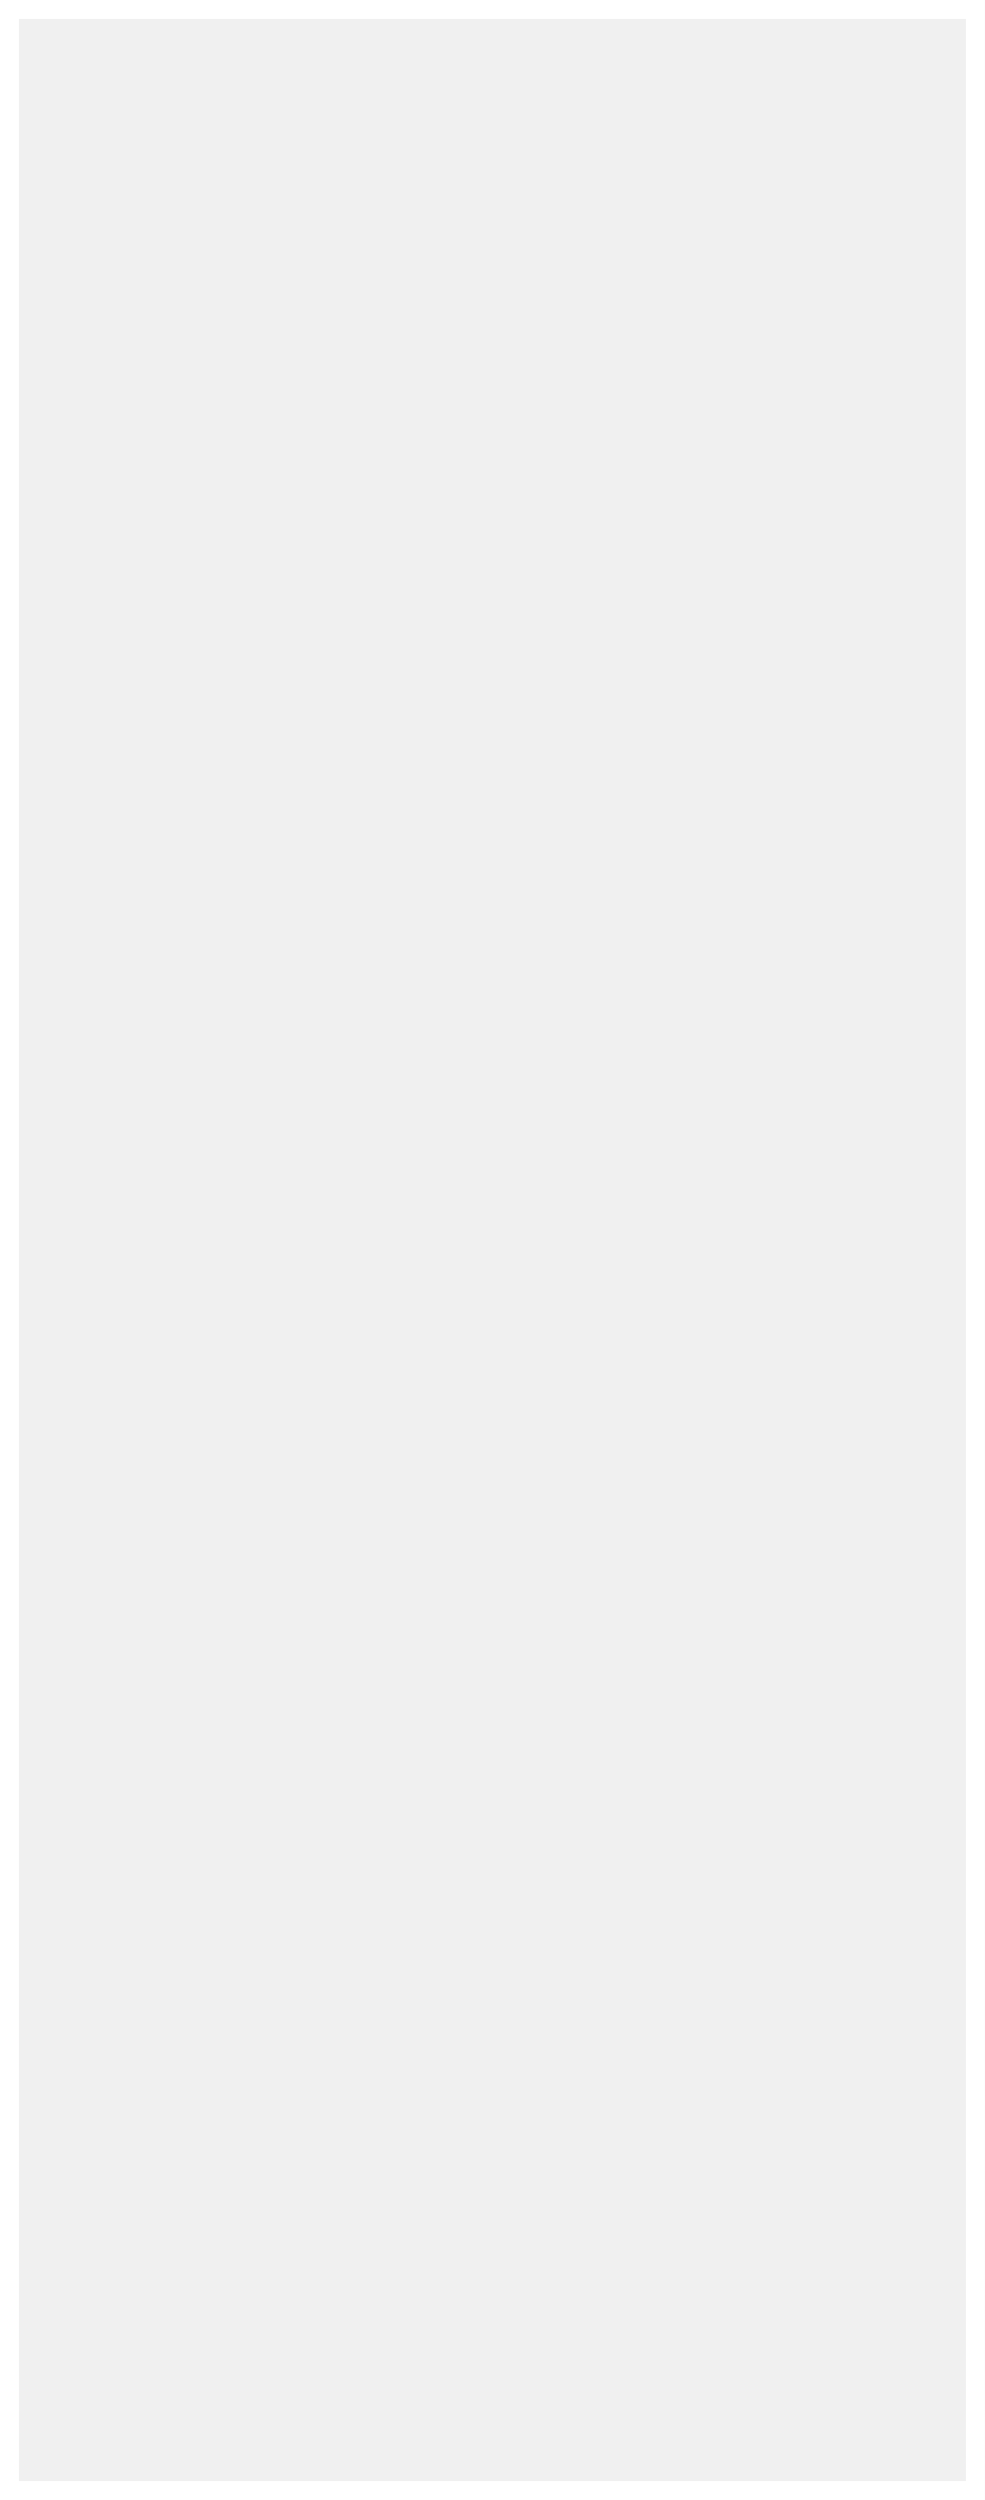
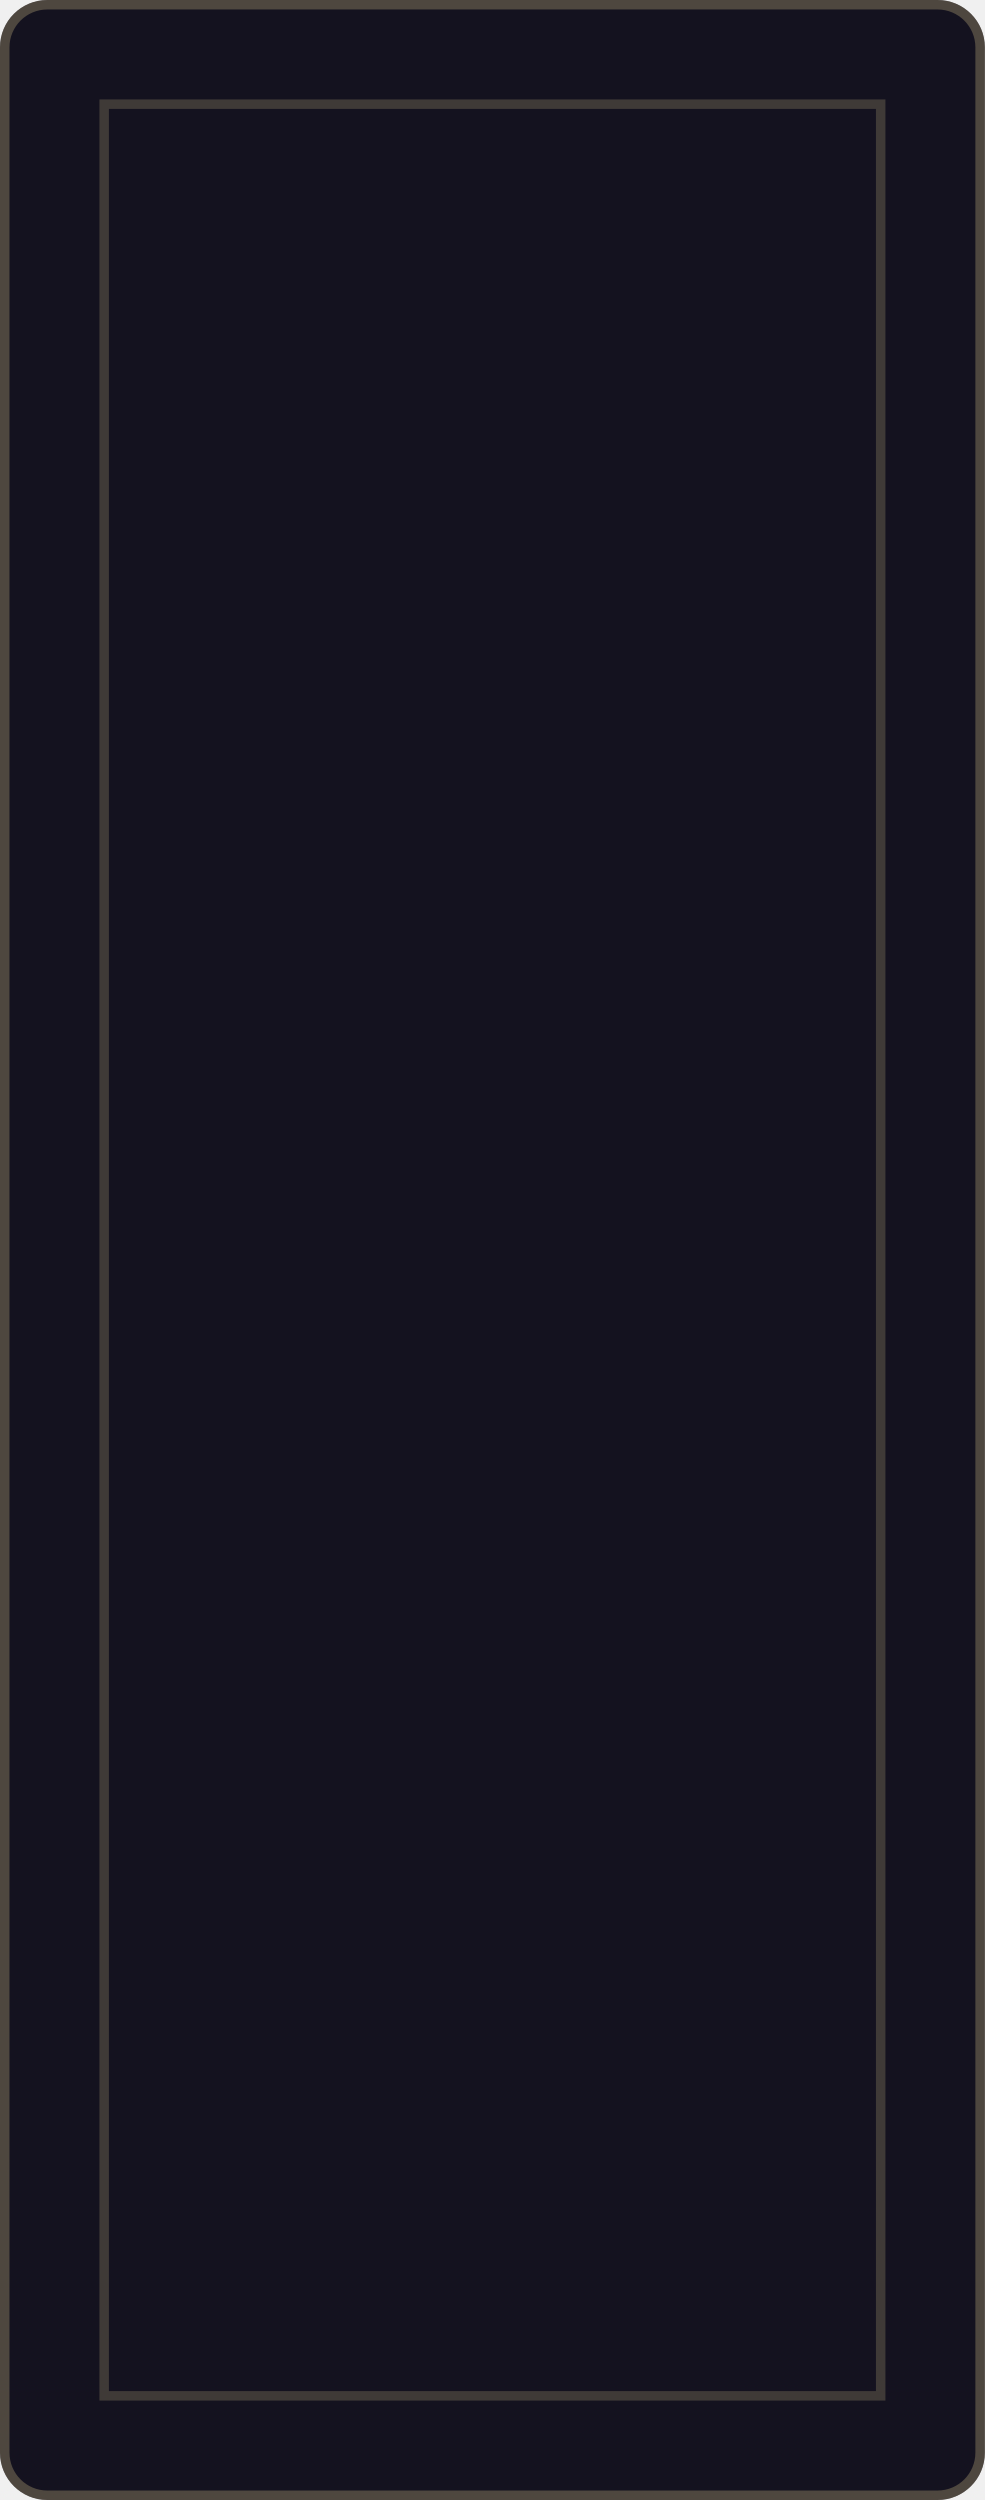
<svg xmlns="http://www.w3.org/2000/svg" width="104" height="264" viewBox="0 0 104 264">
-   <rect x="1" y="1" width="102" height="262" fill="none" stroke="white" stroke-width="2" />
+   <rect width="104" height="264" rx="5" fill="#14121f" />
+   <rect x="0.5" y="0.5" width="103" height="263" rx="4.5" fill="none" stroke="#a6976e" stroke-opacity="0.4" />
+   <rect x="11" y="11" width="82" height="242" fill="none" stroke="#a6976e" stroke-opacity="0.3" />
</svg>
